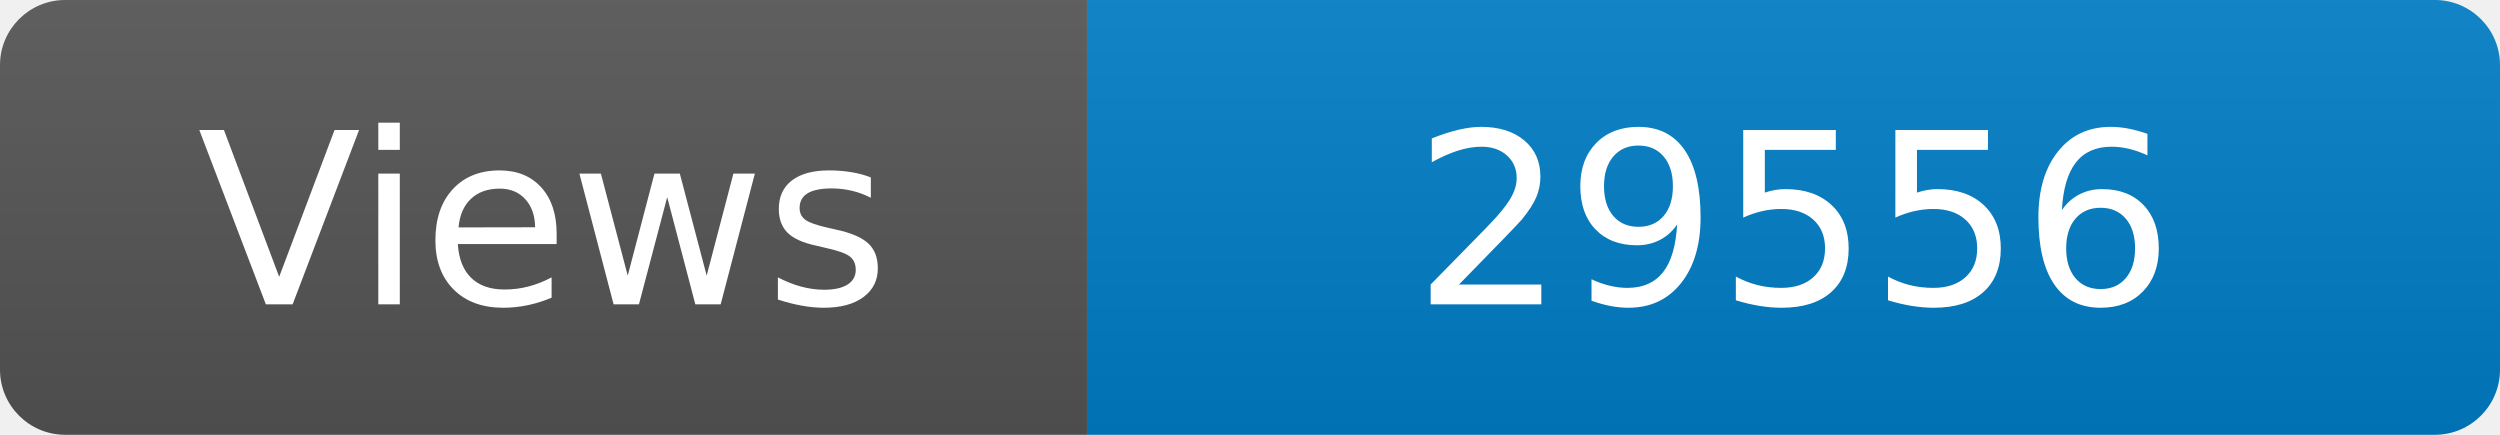
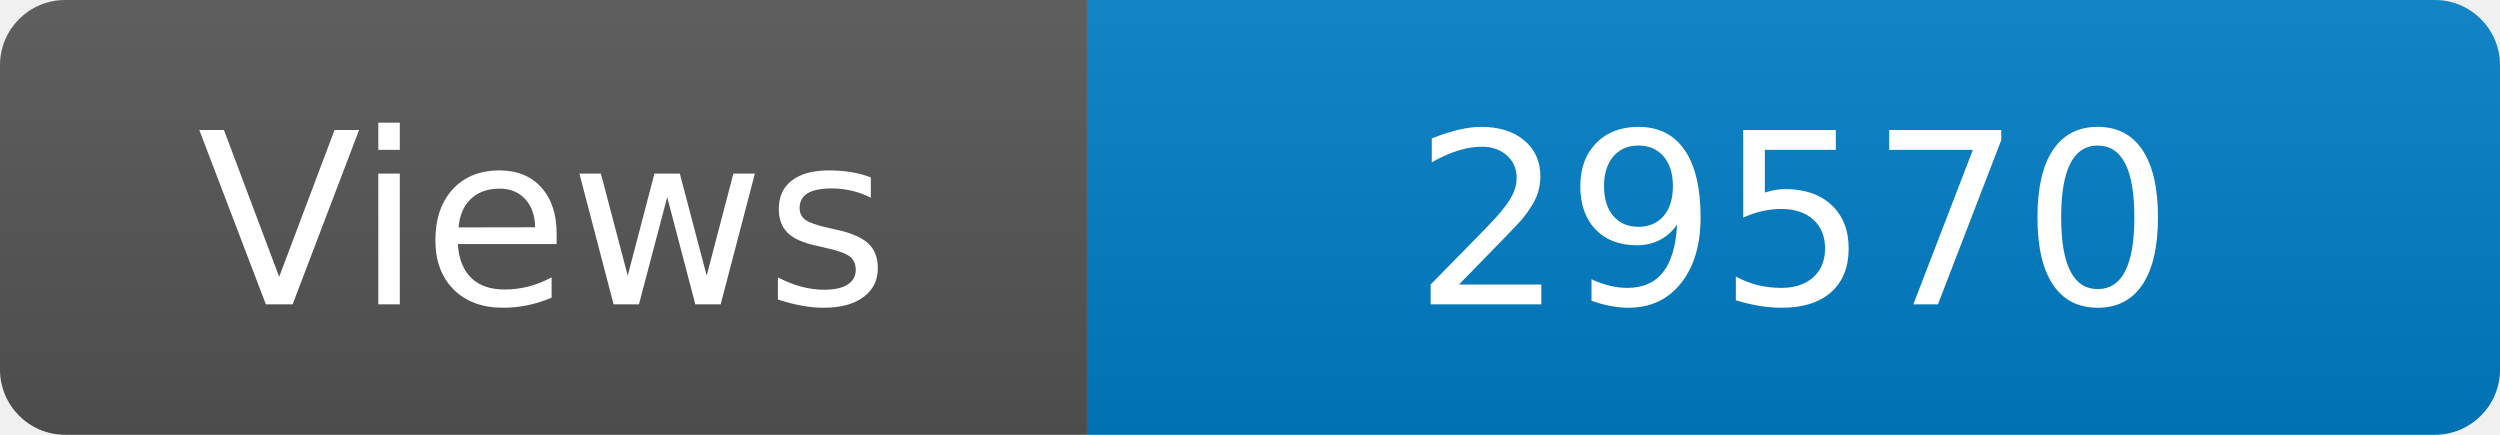
<svg xmlns="http://www.w3.org/2000/svg" width="115" height="20" role="img" aria-label="Maintained?: yes">
  <linearGradient id="s" x2="0" y2="100%">
    <stop offset="0" stop-color="#bbb" stop-opacity=".1" />
    <stop offset="1" stop-opacity=".1" />
  </linearGradient>
  <clipPath id="r">
    <rect width="115" height="20" rx="3" fill="#fff" />
  </clipPath>
  <g clip-path="url(#r)">
    <rect width="50" height="20" fill="#555" />
    <rect x="50" width="160" height="20" fill="#007ec6" />
    <rect width="115" height="20" fill="url(#s)" />
  </g>
  <g fill="#fff" text-anchor="middle" font-family="Verdana,Geneva,DejaVu Sans,sans-serif" font-size="110">
    <text x="250" y="140" transform="scale(.1)" fill="#fff">Views</text>
-     <text x="825" y="140" transform="scale(.1)" fill="#fff">29556</text>
+     <text x="825" y="140" transform="scale(.1)" fill="#fff">29570</text>
  </g>
</svg>
